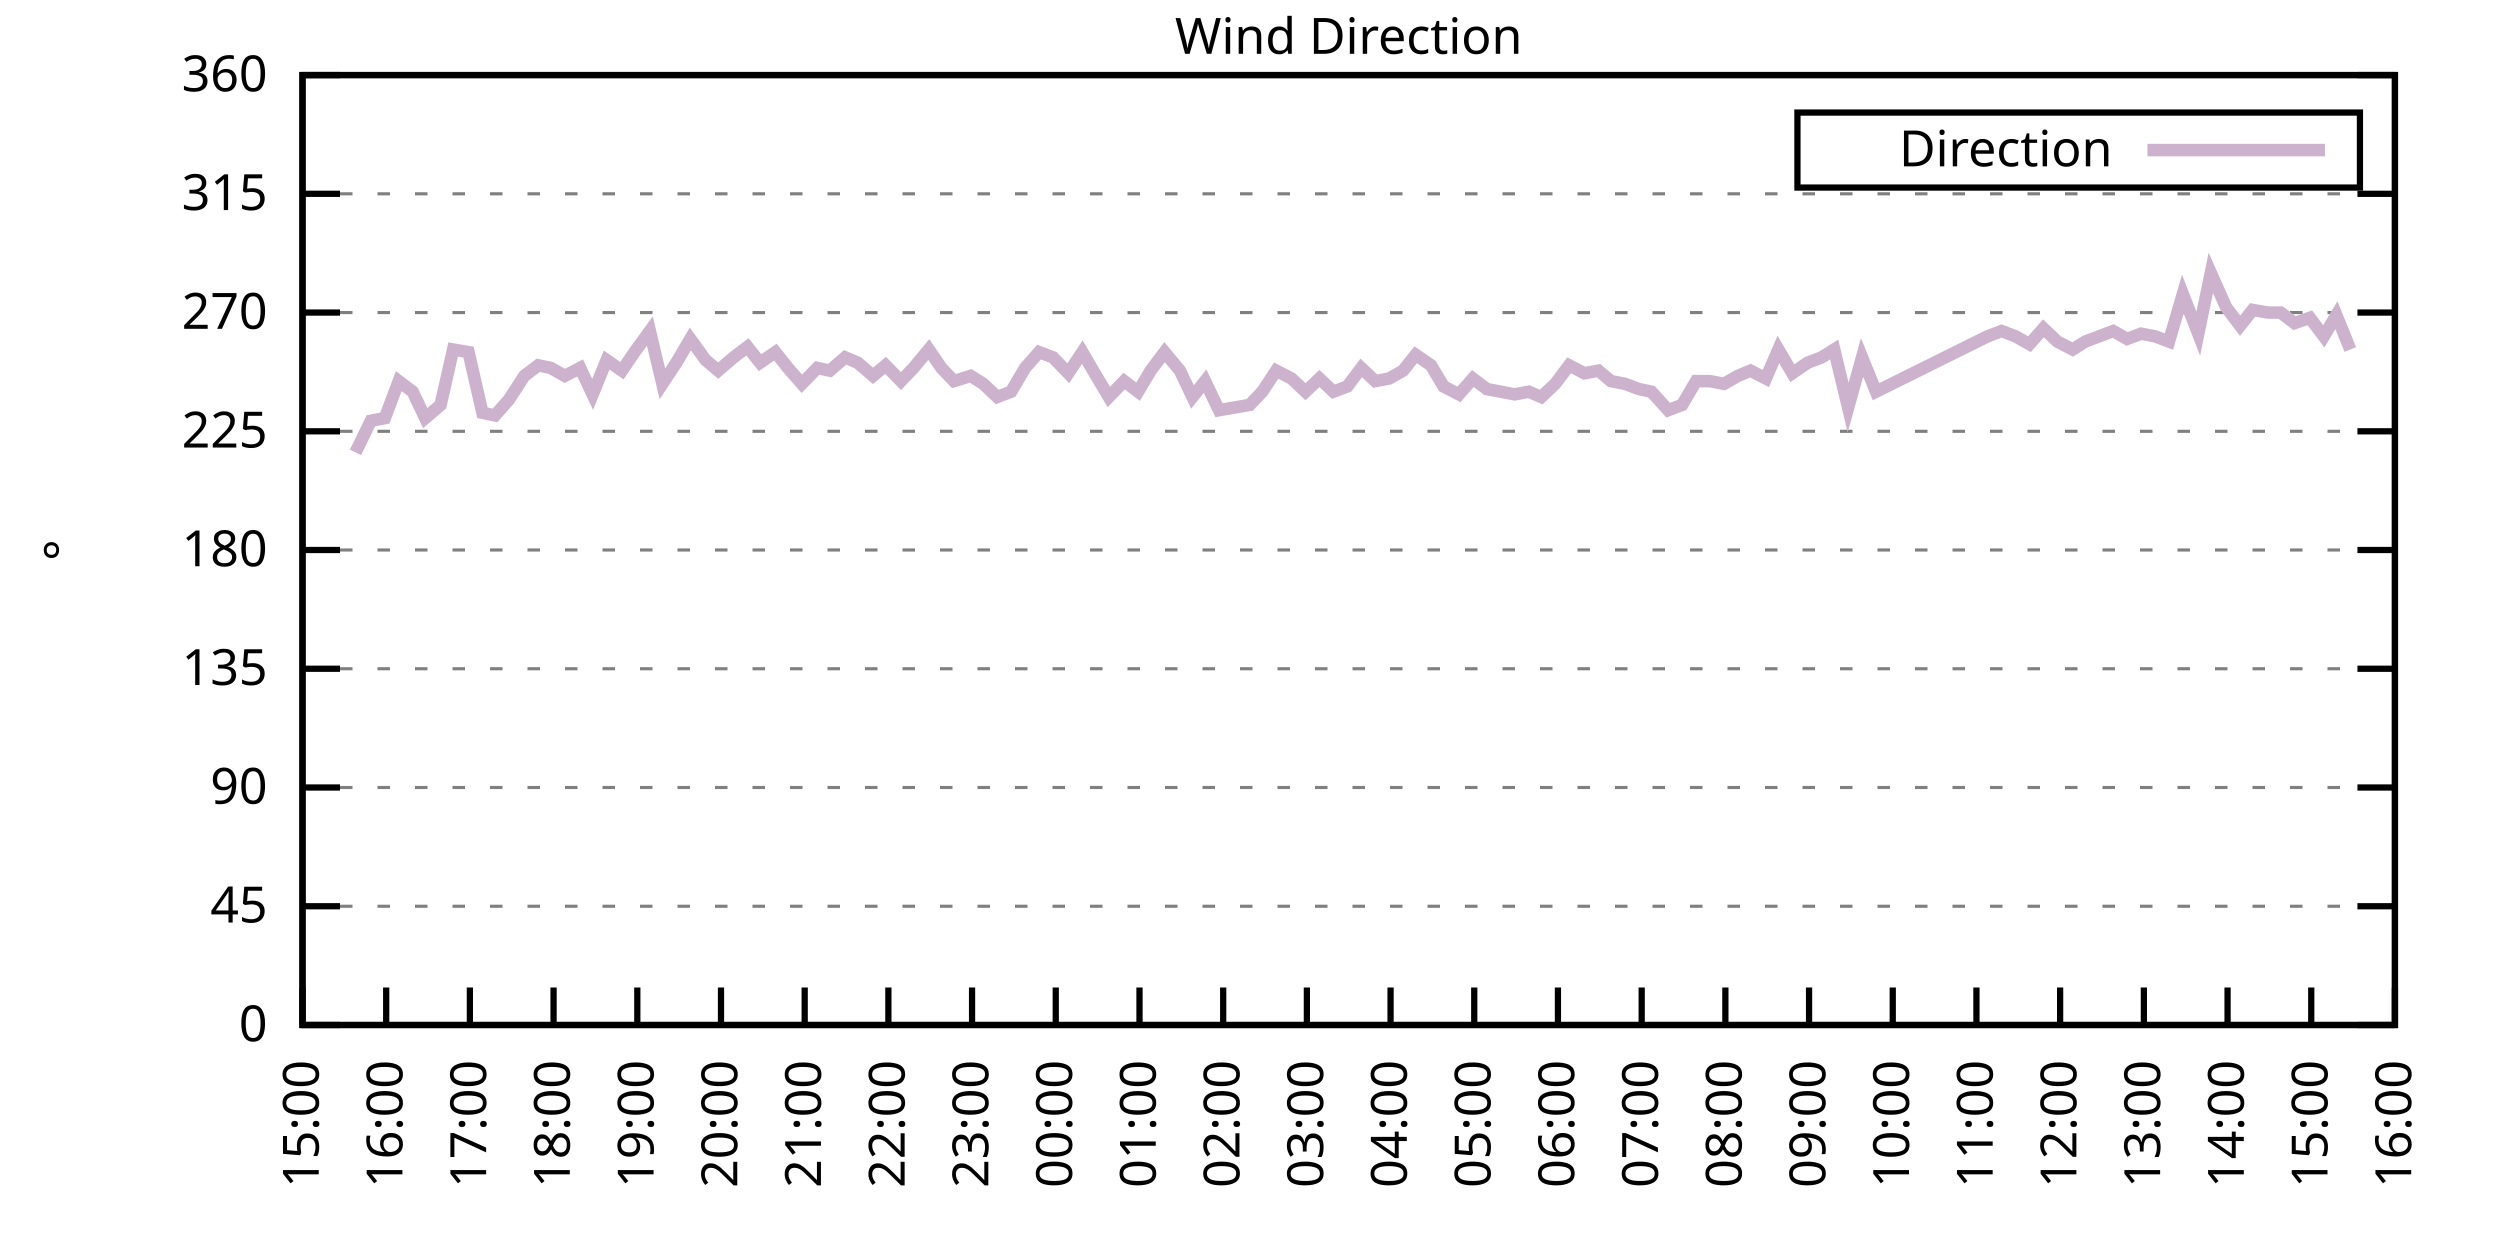
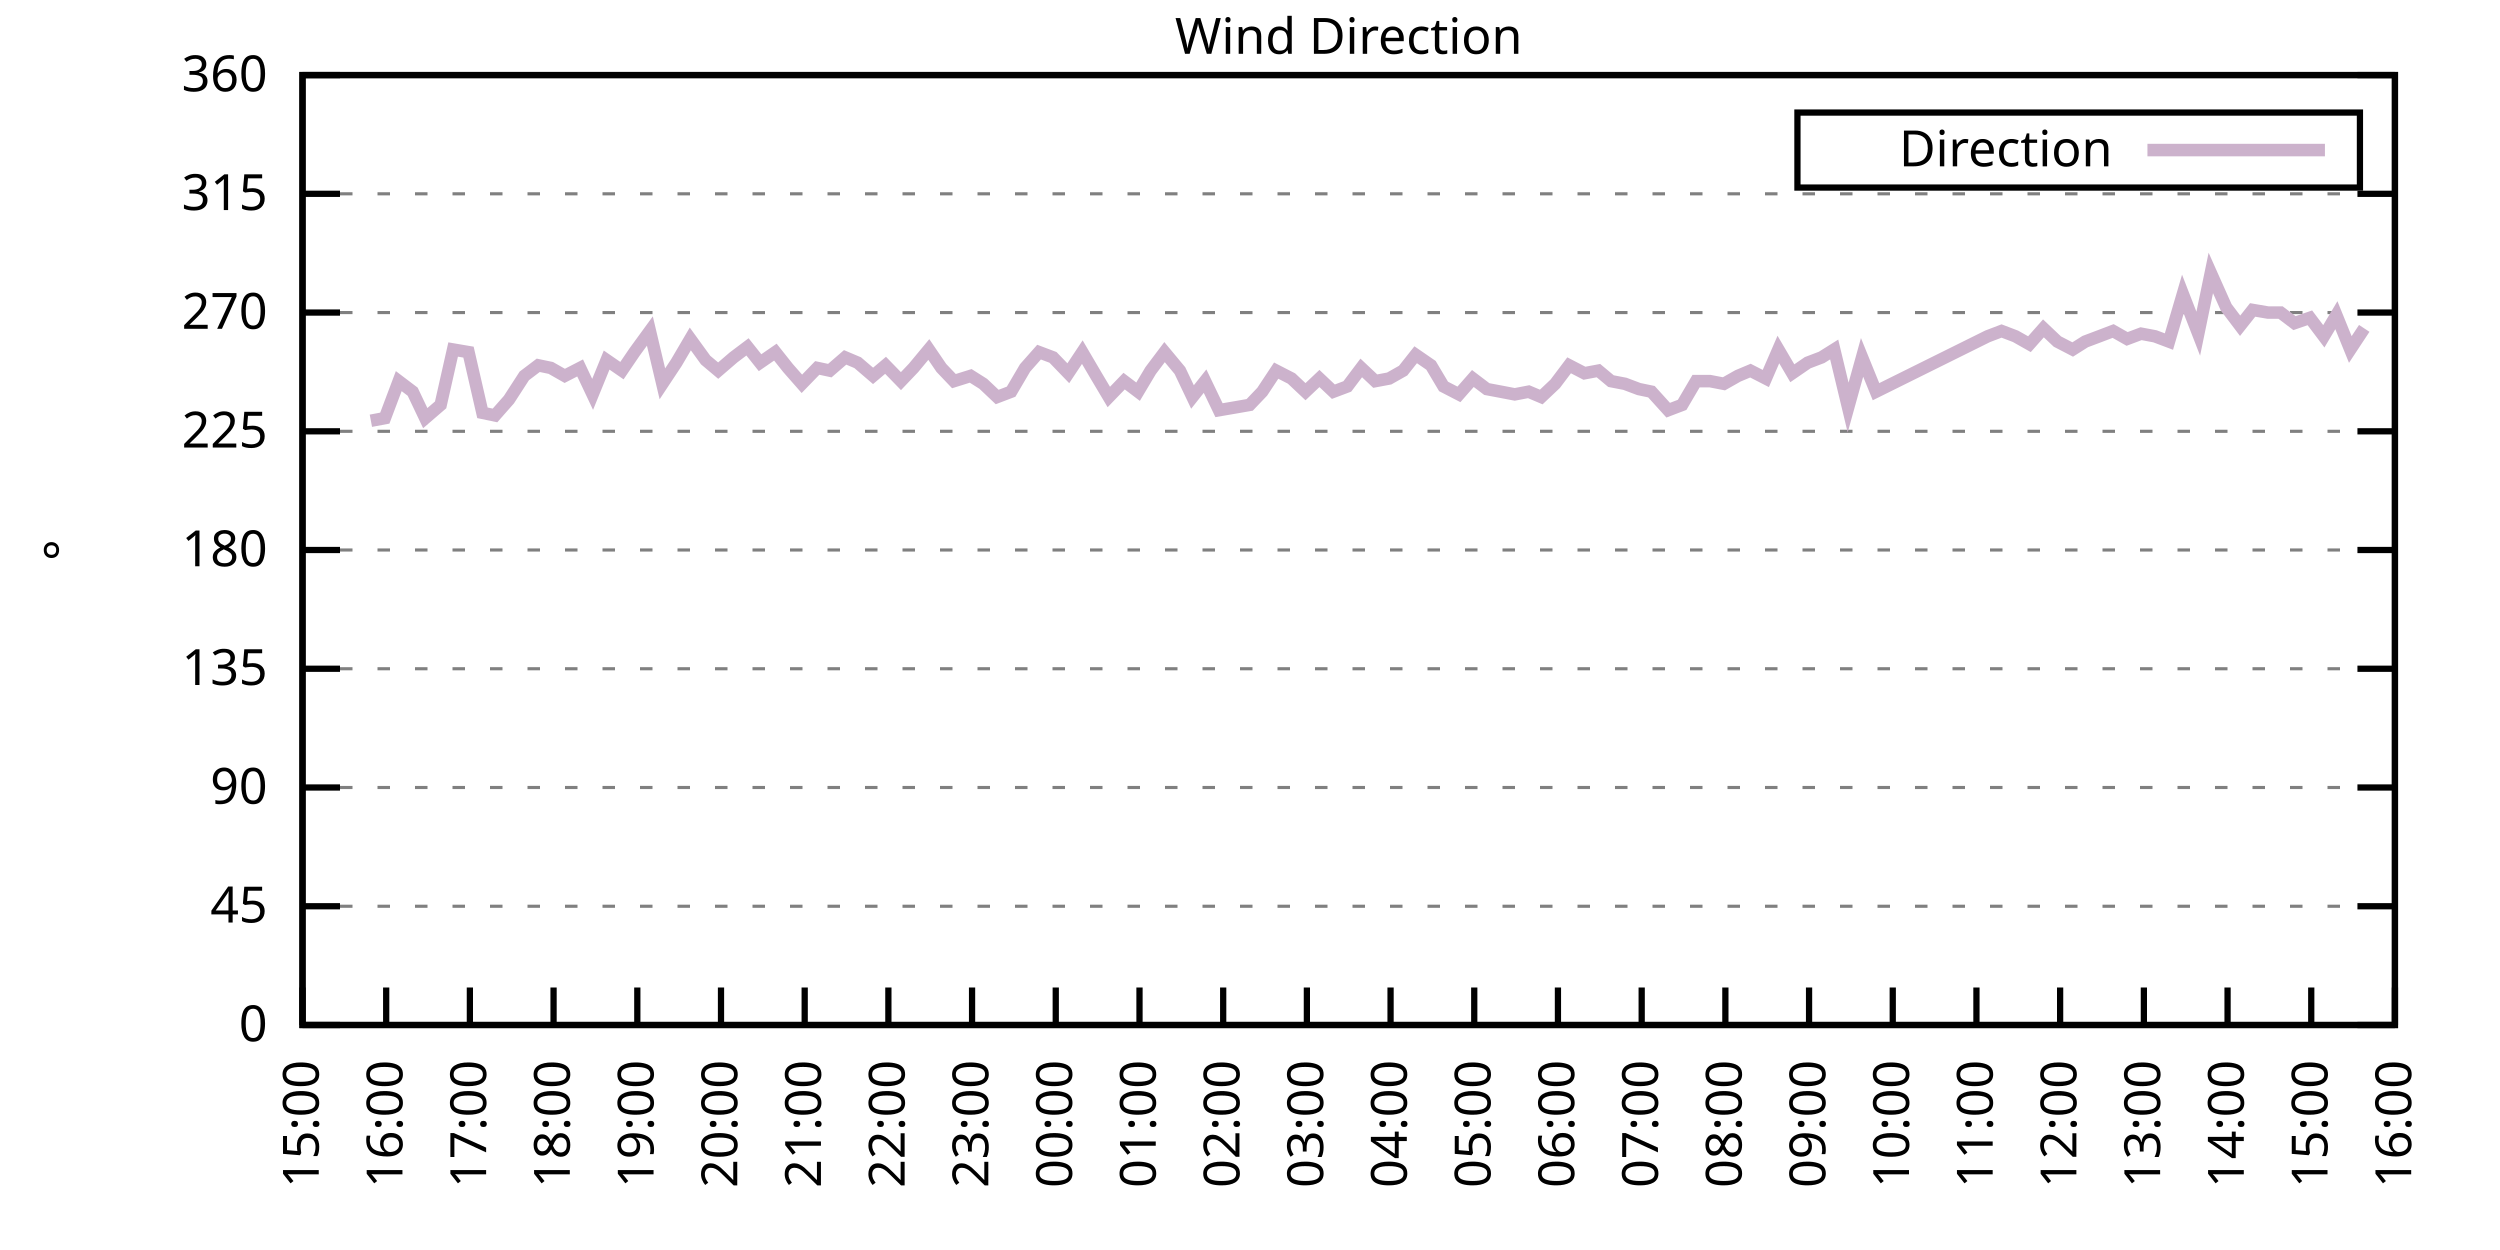
<svg xmlns="http://www.w3.org/2000/svg" xmlns:xlink="http://www.w3.org/1999/xlink" width="400" height="200" viewBox="0 0 400 200">
  <g id="gnuplot_canvas">
    <rect x="0" y="0" width="400" height="200" fill="none" />
    <defs>
      <circle id="gpDot" r="0.5" stroke-width="0.5" stroke="currentColor" />
      <path id="gpPt0" stroke-width="0.333" stroke="currentColor" d="M-1,0 h2 M0,-1 v2" />
      <path id="gpPt1" stroke-width="0.333" stroke="currentColor" d="M-1,-1 L1,1 M1,-1 L-1,1" />
      <path id="gpPt2" stroke-width="0.333" stroke="currentColor" d="M-1,0 L1,0 M0,-1 L0,1 M-1,-1 L1,1 M-1,1 L1,-1" />
      <rect id="gpPt3" stroke-width="0.333" stroke="currentColor" x="-1" y="-1" width="2" height="2" />
      <rect id="gpPt4" stroke-width="0.333" stroke="currentColor" fill="currentColor" x="-1" y="-1" width="2" height="2" />
      <circle id="gpPt5" stroke-width="0.333" stroke="currentColor" cx="0" cy="0" r="1" />
      <use xlink:href="#gpPt5" id="gpPt6" fill="currentColor" stroke="none" />
      <path id="gpPt7" stroke-width="0.333" stroke="currentColor" d="M0,-1.33 L-1.33,0.67 L1.33,0.67 z" />
      <use xlink:href="#gpPt7" id="gpPt8" fill="currentColor" stroke="none" />
      <use xlink:href="#gpPt7" id="gpPt9" stroke="currentColor" transform="rotate(180)" />
      <use xlink:href="#gpPt9" id="gpPt10" fill="currentColor" stroke="none" />
      <use xlink:href="#gpPt3" id="gpPt11" stroke="currentColor" transform="rotate(45)" />
      <use xlink:href="#gpPt11" id="gpPt12" fill="currentColor" stroke="none" />
      <path id="gpPt13" stroke-width="0.333" stroke="currentColor" d="M0,1.330 L1.265,0.411 L0.782,-1.067 L-0.782,-1.076 L-1.265,0.411 z" />
      <use xlink:href="#gpPt13" id="gpPt14" fill="currentColor" stroke="none" />
      <filter id="textbox" filterUnits="objectBoundingBox" x="0" y="0" height="1" width="1">
        <feFlood flood-color="white" flood-opacity="1" result="bgnd" />
        <feComposite in="SourceGraphic" in2="bgnd" operator="atop" />
      </filter>
      <filter id="greybox" filterUnits="objectBoundingBox" x="0" y="0" height="1" width="1">
        <feFlood flood-color="lightgrey" flood-opacity="1" result="grey" />
        <feComposite in="SourceGraphic" in2="grey" operator="atop" />
      </filter>
    </defs>
    <g fill="none" color="white" stroke="currentColor" stroke-width="1.00" stroke-linecap="butt" stroke-linejoin="miter">
</g>
    <g fill="none" color="black" stroke="currentColor" stroke-width="1.00" stroke-linecap="butt" stroke-linejoin="miter">
      <g stroke="none" shape-rendering="crispEdges">
        <polygon fill="rgb(255, 255, 255)" points="48.40,164.00 383.18,164.00 383.18,12.02 48.40,12.02 " />
      </g>
    </g>
    <g fill="none" color="black" stroke="currentColor" stroke-width="1.00" stroke-linecap="butt" stroke-linejoin="miter">
</g>
    <g fill="none" color="black" stroke="black" stroke-width="0.50" stroke-linecap="butt" stroke-linejoin="miter">
</g>
    <g fill="none" color="gray" stroke="currentColor" stroke-width="0.50" stroke-linecap="butt" stroke-linejoin="miter">
      <path stroke="gray" stroke-dasharray="2,4" class="gridline" d="M48.40,164.00 L383.19,164.00  " />
    </g>
    <g fill="none" color="gray" stroke="gray" stroke-width="1.00" stroke-linecap="butt" stroke-linejoin="miter">
</g>
    <g fill="none" color="black" stroke="currentColor" stroke-width="1.00" stroke-linecap="butt" stroke-linejoin="miter">
      <path stroke="black" d="M48.40,164.00 L54.40,164.00 M383.19,164.00 L377.19,164.00  " />
      <g transform="translate(42.80,166.60)" stroke="none" fill="black" font-family="Sans" font-size="8.00" text-anchor="end">
        <text>
          <tspan font-family="Sans"> 0</tspan>
        </text>
      </g>
    </g>
    <g fill="none" color="black" stroke="currentColor" stroke-width="1.00" stroke-linecap="butt" stroke-linejoin="miter">
</g>
    <g fill="none" color="black" stroke="black" stroke-width="0.50" stroke-linecap="butt" stroke-linejoin="miter">
</g>
    <g fill="none" color="gray" stroke="currentColor" stroke-width="0.50" stroke-linecap="butt" stroke-linejoin="miter">
      <path stroke="gray" stroke-dasharray="2,4" class="gridline" d="M48.40,145.00 L383.19,145.00  " />
    </g>
    <g fill="none" color="gray" stroke="gray" stroke-width="1.00" stroke-linecap="butt" stroke-linejoin="miter">
</g>
    <g fill="none" color="black" stroke="currentColor" stroke-width="1.00" stroke-linecap="butt" stroke-linejoin="miter">
      <path stroke="black" d="M48.40,145.00 L54.40,145.00 M383.19,145.00 L377.19,145.00  " />
      <g transform="translate(42.80,147.60)" stroke="none" fill="black" font-family="Sans" font-size="8.00" text-anchor="end">
        <text>
          <tspan font-family="Sans"> 45</tspan>
        </text>
      </g>
    </g>
    <g fill="none" color="black" stroke="currentColor" stroke-width="1.00" stroke-linecap="butt" stroke-linejoin="miter">
</g>
    <g fill="none" color="black" stroke="black" stroke-width="0.50" stroke-linecap="butt" stroke-linejoin="miter">
</g>
    <g fill="none" color="gray" stroke="currentColor" stroke-width="0.50" stroke-linecap="butt" stroke-linejoin="miter">
      <path stroke="gray" stroke-dasharray="2,4" class="gridline" d="M48.40,126.00 L383.19,126.00  " />
    </g>
    <g fill="none" color="gray" stroke="gray" stroke-width="1.00" stroke-linecap="butt" stroke-linejoin="miter">
</g>
    <g fill="none" color="black" stroke="currentColor" stroke-width="1.00" stroke-linecap="butt" stroke-linejoin="miter">
      <path stroke="black" d="M48.40,126.00 L54.40,126.00 M383.19,126.00 L377.19,126.00  " />
      <g transform="translate(42.80,128.60)" stroke="none" fill="black" font-family="Sans" font-size="8.00" text-anchor="end">
        <text>
          <tspan font-family="Sans"> 90</tspan>
        </text>
      </g>
    </g>
    <g fill="none" color="black" stroke="currentColor" stroke-width="1.00" stroke-linecap="butt" stroke-linejoin="miter">
</g>
    <g fill="none" color="black" stroke="black" stroke-width="0.50" stroke-linecap="butt" stroke-linejoin="miter">
</g>
    <g fill="none" color="gray" stroke="currentColor" stroke-width="0.50" stroke-linecap="butt" stroke-linejoin="miter">
      <path stroke="gray" stroke-dasharray="2,4" class="gridline" d="M48.40,107.00 L383.19,107.00  " />
    </g>
    <g fill="none" color="gray" stroke="gray" stroke-width="1.00" stroke-linecap="butt" stroke-linejoin="miter">
</g>
    <g fill="none" color="black" stroke="currentColor" stroke-width="1.00" stroke-linecap="butt" stroke-linejoin="miter">
      <path stroke="black" d="M48.40,107.00 L54.40,107.00 M383.19,107.00 L377.19,107.00  " />
      <g transform="translate(42.80,109.60)" stroke="none" fill="black" font-family="Sans" font-size="8.00" text-anchor="end">
        <text>
          <tspan font-family="Sans"> 135</tspan>
        </text>
      </g>
    </g>
    <g fill="none" color="black" stroke="currentColor" stroke-width="1.00" stroke-linecap="butt" stroke-linejoin="miter">
</g>
    <g fill="none" color="black" stroke="black" stroke-width="0.50" stroke-linecap="butt" stroke-linejoin="miter">
</g>
    <g fill="none" color="gray" stroke="currentColor" stroke-width="0.50" stroke-linecap="butt" stroke-linejoin="miter">
      <path stroke="gray" stroke-dasharray="2,4" class="gridline" d="M48.40,88.00 L383.19,88.00  " />
    </g>
    <g fill="none" color="gray" stroke="gray" stroke-width="1.00" stroke-linecap="butt" stroke-linejoin="miter">
</g>
    <g fill="none" color="black" stroke="currentColor" stroke-width="1.00" stroke-linecap="butt" stroke-linejoin="miter">
      <path stroke="black" d="M48.40,88.00 L54.40,88.00 M383.19,88.00 L377.19,88.00  " />
      <g transform="translate(42.80,90.60)" stroke="none" fill="black" font-family="Sans" font-size="8.00" text-anchor="end">
        <text>
          <tspan font-family="Sans"> 180</tspan>
        </text>
      </g>
    </g>
    <g fill="none" color="black" stroke="currentColor" stroke-width="1.00" stroke-linecap="butt" stroke-linejoin="miter">
</g>
    <g fill="none" color="black" stroke="black" stroke-width="0.50" stroke-linecap="butt" stroke-linejoin="miter">
</g>
    <g fill="none" color="gray" stroke="currentColor" stroke-width="0.50" stroke-linecap="butt" stroke-linejoin="miter">
      <path stroke="gray" stroke-dasharray="2,4" class="gridline" d="M48.40,69.01 L383.19,69.01  " />
    </g>
    <g fill="none" color="gray" stroke="gray" stroke-width="1.00" stroke-linecap="butt" stroke-linejoin="miter">
</g>
    <g fill="none" color="black" stroke="currentColor" stroke-width="1.00" stroke-linecap="butt" stroke-linejoin="miter">
      <path stroke="black" d="M48.40,69.01 L54.40,69.01 M383.19,69.01 L377.19,69.01  " />
      <g transform="translate(42.80,71.61)" stroke="none" fill="black" font-family="Sans" font-size="8.00" text-anchor="end">
        <text>
          <tspan font-family="Sans"> 225</tspan>
        </text>
      </g>
    </g>
    <g fill="none" color="black" stroke="currentColor" stroke-width="1.00" stroke-linecap="butt" stroke-linejoin="miter">
</g>
    <g fill="none" color="black" stroke="black" stroke-width="0.50" stroke-linecap="butt" stroke-linejoin="miter">
</g>
    <g fill="none" color="gray" stroke="currentColor" stroke-width="0.50" stroke-linecap="butt" stroke-linejoin="miter">
      <path stroke="gray" stroke-dasharray="2,4" class="gridline" d="M48.40,50.01 L383.19,50.01  " />
    </g>
    <g fill="none" color="gray" stroke="gray" stroke-width="1.00" stroke-linecap="butt" stroke-linejoin="miter">
</g>
    <g fill="none" color="black" stroke="currentColor" stroke-width="1.00" stroke-linecap="butt" stroke-linejoin="miter">
      <path stroke="black" d="M48.40,50.01 L54.40,50.01 M383.19,50.01 L377.19,50.01  " />
      <g transform="translate(42.80,52.61)" stroke="none" fill="black" font-family="Sans" font-size="8.00" text-anchor="end">
        <text>
          <tspan font-family="Sans"> 270</tspan>
        </text>
      </g>
    </g>
    <g fill="none" color="black" stroke="currentColor" stroke-width="1.00" stroke-linecap="butt" stroke-linejoin="miter">
</g>
    <g fill="none" color="black" stroke="black" stroke-width="0.50" stroke-linecap="butt" stroke-linejoin="miter">
</g>
    <g fill="none" color="gray" stroke="currentColor" stroke-width="0.50" stroke-linecap="butt" stroke-linejoin="miter">
      <path stroke="gray" stroke-dasharray="2,4" class="gridline" d="M48.40,31.01 L383.19,31.01  " />
    </g>
    <g fill="none" color="gray" stroke="gray" stroke-width="1.00" stroke-linecap="butt" stroke-linejoin="miter">
</g>
    <g fill="none" color="black" stroke="currentColor" stroke-width="1.00" stroke-linecap="butt" stroke-linejoin="miter">
      <path stroke="black" d="M48.40,31.01 L54.40,31.01 M383.19,31.01 L377.19,31.01  " />
      <g transform="translate(42.80,33.61)" stroke="none" fill="black" font-family="Sans" font-size="8.00" text-anchor="end">
        <text>
          <tspan font-family="Sans"> 315</tspan>
        </text>
      </g>
    </g>
    <g fill="none" color="black" stroke="currentColor" stroke-width="1.00" stroke-linecap="butt" stroke-linejoin="miter">
</g>
    <g fill="none" color="black" stroke="black" stroke-width="0.50" stroke-linecap="butt" stroke-linejoin="miter">
</g>
    <g fill="none" color="gray" stroke="currentColor" stroke-width="0.50" stroke-linecap="butt" stroke-linejoin="miter">
      <path stroke="gray" stroke-dasharray="2,4" class="gridline" d="M48.40,12.01 L383.19,12.01  " />
    </g>
    <g fill="none" color="gray" stroke="gray" stroke-width="1.00" stroke-linecap="butt" stroke-linejoin="miter">
</g>
    <g fill="none" color="black" stroke="currentColor" stroke-width="1.00" stroke-linecap="butt" stroke-linejoin="miter">
      <path stroke="black" d="M48.40,12.01 L54.40,12.01 M383.19,12.01 L377.19,12.01  " />
      <g transform="translate(42.80,14.61)" stroke="none" fill="black" font-family="Sans" font-size="8.00" text-anchor="end">
        <text>
          <tspan font-family="Sans"> 360</tspan>
        </text>
      </g>
    </g>
    <g fill="none" color="black" stroke="currentColor" stroke-width="1.00" stroke-linecap="butt" stroke-linejoin="miter">
      <path stroke="black" d="M48.40,164.00 L48.40,158.00  " />
      <g transform="translate(51.00,169.60) rotate(270.00)" stroke="none" fill="black" font-family="Sans" font-size="8.00" text-anchor="end">
        <text>
          <tspan font-family="Sans">15:00</tspan>
        </text>
      </g>
    </g>
    <g fill="none" color="black" stroke="currentColor" stroke-width="1.00" stroke-linecap="butt" stroke-linejoin="miter">
      <path stroke="black" d="M61.79,164.00 L61.79,158.00  " />
      <g transform="translate(64.39,169.60) rotate(270.00)" stroke="none" fill="black" font-family="Sans" font-size="8.00" text-anchor="end">
        <text>
          <tspan font-family="Sans">16:00</tspan>
        </text>
      </g>
    </g>
    <g fill="none" color="black" stroke="currentColor" stroke-width="1.00" stroke-linecap="butt" stroke-linejoin="miter">
      <path stroke="black" d="M75.18,164.00 L75.18,158.00  " />
      <g transform="translate(77.78,169.60) rotate(270.00)" stroke="none" fill="black" font-family="Sans" font-size="8.00" text-anchor="end">
        <text>
          <tspan font-family="Sans">17:00</tspan>
        </text>
      </g>
    </g>
    <g fill="none" color="black" stroke="currentColor" stroke-width="1.00" stroke-linecap="butt" stroke-linejoin="miter">
      <path stroke="black" d="M88.57,164.00 L88.57,158.00  " />
      <g transform="translate(91.17,169.60) rotate(270.00)" stroke="none" fill="black" font-family="Sans" font-size="8.00" text-anchor="end">
        <text>
          <tspan font-family="Sans">18:00</tspan>
        </text>
      </g>
    </g>
    <g fill="none" color="black" stroke="currentColor" stroke-width="1.00" stroke-linecap="butt" stroke-linejoin="miter">
      <path stroke="black" d="M101.97,164.00 L101.97,158.00  " />
      <g transform="translate(104.57,169.60) rotate(270.00)" stroke="none" fill="black" font-family="Sans" font-size="8.00" text-anchor="end">
        <text>
          <tspan font-family="Sans">19:00</tspan>
        </text>
      </g>
    </g>
    <g fill="none" color="black" stroke="currentColor" stroke-width="1.00" stroke-linecap="butt" stroke-linejoin="miter">
      <path stroke="black" d="M115.36,164.00 L115.36,158.00  " />
      <g transform="translate(117.96,169.60) rotate(270.00)" stroke="none" fill="black" font-family="Sans" font-size="8.00" text-anchor="end">
        <text>
          <tspan font-family="Sans">20:00</tspan>
        </text>
      </g>
    </g>
    <g fill="none" color="black" stroke="currentColor" stroke-width="1.00" stroke-linecap="butt" stroke-linejoin="miter">
      <path stroke="black" d="M128.75,164.00 L128.75,158.00  " />
      <g transform="translate(131.35,169.60) rotate(270.00)" stroke="none" fill="black" font-family="Sans" font-size="8.00" text-anchor="end">
        <text>
          <tspan font-family="Sans">21:00</tspan>
        </text>
      </g>
    </g>
    <g fill="none" color="black" stroke="currentColor" stroke-width="1.00" stroke-linecap="butt" stroke-linejoin="miter">
      <path stroke="black" d="M142.14,164.00 L142.14,158.00  " />
      <g transform="translate(144.74,169.60) rotate(270.00)" stroke="none" fill="black" font-family="Sans" font-size="8.00" text-anchor="end">
        <text>
          <tspan font-family="Sans">22:00</tspan>
        </text>
      </g>
    </g>
    <g fill="none" color="black" stroke="currentColor" stroke-width="1.00" stroke-linecap="butt" stroke-linejoin="miter">
      <path stroke="black" d="M155.53,164.00 L155.53,158.00  " />
      <g transform="translate(158.13,169.60) rotate(270.00)" stroke="none" fill="black" font-family="Sans" font-size="8.00" text-anchor="end">
        <text>
          <tspan font-family="Sans">23:00</tspan>
        </text>
      </g>
    </g>
    <g fill="none" color="black" stroke="currentColor" stroke-width="1.00" stroke-linecap="butt" stroke-linejoin="miter">
      <path stroke="black" d="M168.92,164.00 L168.92,158.00  " />
      <g transform="translate(171.52,169.60) rotate(270.00)" stroke="none" fill="black" font-family="Sans" font-size="8.00" text-anchor="end">
        <text>
          <tspan font-family="Sans">00:00</tspan>
        </text>
      </g>
    </g>
    <g fill="none" color="black" stroke="currentColor" stroke-width="1.00" stroke-linecap="butt" stroke-linejoin="miter">
      <path stroke="black" d="M182.32,164.00 L182.32,158.00  " />
      <g transform="translate(184.92,169.60) rotate(270.00)" stroke="none" fill="black" font-family="Sans" font-size="8.00" text-anchor="end">
        <text>
          <tspan font-family="Sans">01:00</tspan>
        </text>
      </g>
    </g>
    <g fill="none" color="black" stroke="currentColor" stroke-width="1.00" stroke-linecap="butt" stroke-linejoin="miter">
      <path stroke="black" d="M195.71,164.00 L195.71,158.00  " />
      <g transform="translate(198.31,169.60) rotate(270.00)" stroke="none" fill="black" font-family="Sans" font-size="8.00" text-anchor="end">
        <text>
          <tspan font-family="Sans">02:00</tspan>
        </text>
      </g>
    </g>
    <g fill="none" color="black" stroke="currentColor" stroke-width="1.00" stroke-linecap="butt" stroke-linejoin="miter">
      <path stroke="black" d="M209.10,164.00 L209.10,158.00  " />
      <g transform="translate(211.70,169.60) rotate(270.00)" stroke="none" fill="black" font-family="Sans" font-size="8.00" text-anchor="end">
        <text>
          <tspan font-family="Sans">03:00</tspan>
        </text>
      </g>
    </g>
    <g fill="none" color="black" stroke="currentColor" stroke-width="1.00" stroke-linecap="butt" stroke-linejoin="miter">
      <path stroke="black" d="M222.49,164.00 L222.49,158.00  " />
      <g transform="translate(225.09,169.60) rotate(270.00)" stroke="none" fill="black" font-family="Sans" font-size="8.00" text-anchor="end">
        <text>
          <tspan font-family="Sans">04:00</tspan>
        </text>
      </g>
    </g>
    <g fill="none" color="black" stroke="currentColor" stroke-width="1.00" stroke-linecap="butt" stroke-linejoin="miter">
      <path stroke="black" d="M235.88,164.00 L235.88,158.00  " />
      <g transform="translate(238.48,169.60) rotate(270.00)" stroke="none" fill="black" font-family="Sans" font-size="8.00" text-anchor="end">
        <text>
          <tspan font-family="Sans">05:00</tspan>
        </text>
      </g>
    </g>
    <g fill="none" color="black" stroke="currentColor" stroke-width="1.00" stroke-linecap="butt" stroke-linejoin="miter">
      <path stroke="black" d="M249.27,164.00 L249.27,158.00  " />
      <g transform="translate(251.87,169.60) rotate(270.00)" stroke="none" fill="black" font-family="Sans" font-size="8.00" text-anchor="end">
        <text>
          <tspan font-family="Sans">06:00</tspan>
        </text>
      </g>
    </g>
    <g fill="none" color="black" stroke="currentColor" stroke-width="1.00" stroke-linecap="butt" stroke-linejoin="miter">
      <path stroke="black" d="M262.67,164.00 L262.67,158.00  " />
      <g transform="translate(265.27,169.60) rotate(270.00)" stroke="none" fill="black" font-family="Sans" font-size="8.00" text-anchor="end">
        <text>
          <tspan font-family="Sans">07:00</tspan>
        </text>
      </g>
    </g>
    <g fill="none" color="black" stroke="currentColor" stroke-width="1.00" stroke-linecap="butt" stroke-linejoin="miter">
      <path stroke="black" d="M276.06,164.00 L276.06,158.00  " />
      <g transform="translate(278.66,169.60) rotate(270.00)" stroke="none" fill="black" font-family="Sans" font-size="8.00" text-anchor="end">
        <text>
          <tspan font-family="Sans">08:00</tspan>
        </text>
      </g>
    </g>
    <g fill="none" color="black" stroke="currentColor" stroke-width="1.00" stroke-linecap="butt" stroke-linejoin="miter">
      <path stroke="black" d="M289.45,164.00 L289.45,158.00  " />
      <g transform="translate(292.05,169.60) rotate(270.00)" stroke="none" fill="black" font-family="Sans" font-size="8.00" text-anchor="end">
        <text>
          <tspan font-family="Sans">09:00</tspan>
        </text>
      </g>
    </g>
    <g fill="none" color="black" stroke="currentColor" stroke-width="1.00" stroke-linecap="butt" stroke-linejoin="miter">
      <path stroke="black" d="M302.84,164.00 L302.84,158.00  " />
      <g transform="translate(305.44,169.60) rotate(270.00)" stroke="none" fill="black" font-family="Sans" font-size="8.00" text-anchor="end">
        <text>
          <tspan font-family="Sans">10:00</tspan>
        </text>
      </g>
    </g>
    <g fill="none" color="black" stroke="currentColor" stroke-width="1.00" stroke-linecap="butt" stroke-linejoin="miter">
      <path stroke="black" d="M316.23,164.00 L316.23,158.00  " />
      <g transform="translate(318.83,169.60) rotate(270.00)" stroke="none" fill="black" font-family="Sans" font-size="8.00" text-anchor="end">
        <text>
          <tspan font-family="Sans">11:00</tspan>
        </text>
      </g>
    </g>
    <g fill="none" color="black" stroke="currentColor" stroke-width="1.00" stroke-linecap="butt" stroke-linejoin="miter">
      <path stroke="black" d="M329.62,164.00 L329.62,158.00  " />
      <g transform="translate(332.22,169.60) rotate(270.00)" stroke="none" fill="black" font-family="Sans" font-size="8.00" text-anchor="end">
        <text>
          <tspan font-family="Sans">12:00</tspan>
        </text>
      </g>
    </g>
    <g fill="none" color="black" stroke="currentColor" stroke-width="1.00" stroke-linecap="butt" stroke-linejoin="miter">
      <path stroke="black" d="M343.02,164.00 L343.02,158.00  " />
      <g transform="translate(345.62,169.60) rotate(270.00)" stroke="none" fill="black" font-family="Sans" font-size="8.00" text-anchor="end">
        <text>
          <tspan font-family="Sans">13:00</tspan>
        </text>
      </g>
    </g>
    <g fill="none" color="black" stroke="currentColor" stroke-width="1.00" stroke-linecap="butt" stroke-linejoin="miter">
      <path stroke="black" d="M356.41,164.00 L356.41,158.00  " />
      <g transform="translate(359.01,169.60) rotate(270.00)" stroke="none" fill="black" font-family="Sans" font-size="8.00" text-anchor="end">
        <text>
          <tspan font-family="Sans">14:00</tspan>
        </text>
      </g>
    </g>
    <g fill="none" color="black" stroke="currentColor" stroke-width="1.00" stroke-linecap="butt" stroke-linejoin="miter">
      <path stroke="black" d="M369.80,164.00 L369.80,158.00  " />
      <g transform="translate(372.40,169.60) rotate(270.00)" stroke="none" fill="black" font-family="Sans" font-size="8.00" text-anchor="end">
        <text>
          <tspan font-family="Sans">15:00</tspan>
        </text>
      </g>
    </g>
    <g fill="none" color="black" stroke="currentColor" stroke-width="1.00" stroke-linecap="butt" stroke-linejoin="miter">
      <path stroke="black" d="M383.19,164.00 L383.19,158.00  " />
      <g transform="translate(385.79,169.60) rotate(270.00)" stroke="none" fill="black" font-family="Sans" font-size="8.00" text-anchor="end">
        <text>
          <tspan font-family="Sans">16:00</tspan>
        </text>
      </g>
    </g>
    <g fill="none" color="black" stroke="currentColor" stroke-width="1.00" stroke-linecap="butt" stroke-linejoin="miter">
</g>
    <g fill="none" color="black" stroke="currentColor" stroke-width="1.00" stroke-linecap="butt" stroke-linejoin="miter">
      <path stroke="black" d="M48.40,12.01 L48.40,164.00 L383.19,164.00 L383.19,12.01 L48.40,12.01 Z  " />
    </g>
    <g fill="none" color="black" stroke="currentColor" stroke-width="1.00" stroke-linecap="butt" stroke-linejoin="miter">
</g>
    <g fill="none" color="black" stroke="currentColor" stroke-width="1.00" stroke-linecap="butt" stroke-linejoin="miter">
      <path stroke="black" d="M287.59,30.01 L287.59,18.01 L377.59,18.01 L377.59,30.01 L287.59,30.01 Z  " />
    </g>
    <g id="Wind_direction_plot_1">
      <g fill="none" color="white" stroke="black" stroke-width="2.00" stroke-linecap="butt" stroke-linejoin="miter">
</g>
      <g fill="none" color="black" stroke="currentColor" stroke-width="2.00" stroke-linecap="butt" stroke-linejoin="miter">
        <g transform="translate(337.99,26.61)" stroke="none" fill="black" font-family="Sans" font-size="8.00" text-anchor="end">
          <text>
            <tspan font-family="Sans">Direction</tspan>
          </text>
        </g>
      </g>
      <g fill="none" color="black" stroke="currentColor" stroke-width="2.00" stroke-linecap="butt" stroke-linejoin="miter">
-         <path stroke="rgb(204, 178, 204)" d="M343.59,24.01 L371.99,24.01 M56.88,72.38 L59.34,67.32 L61.57,66.90 L63.80,60.98 L66.03,62.67 L68.04,66.90   L70.50,64.78 L72.50,55.92 L74.96,56.34 L77.19,66.05 L79.20,66.47 L81.43,63.94 L83.89,60.14 L86.12,58.45   L88.13,58.87 L90.36,60.14 L92.82,58.87 L94.82,63.10 L97.06,57.61 L99.51,59.30 L101.52,56.34 L103.98,52.96   L105.98,61.41 L108.22,58.03 L110.45,54.23 L112.90,57.61 L114.91,59.30 L117.37,57.18 L119.60,55.50 L121.61,58.03   L124.06,56.34 L126.07,58.87 L128.30,61.41 L130.76,58.87 L132.77,59.30 L135.22,57.18 L137.23,58.03 L139.69,60.14   L141.69,58.45 L144.15,60.98 L146.16,58.87 L148.61,55.92 L150.62,58.87 L152.63,60.98 L155.31,60.14 L157.32,61.41   L159.55,63.52 L161.78,62.67 L164.01,58.87 L166.25,56.34 L168.48,57.18 L170.93,59.72 L173.17,56.34 L175.40,60.14   L177.41,63.52 L179.86,60.98 L182.09,62.67 L184.10,59.30 L186.33,56.34 L188.79,59.30 L190.80,63.52 L192.81,60.98   L195.04,65.63 L197.49,65.21 L199.95,64.78 L201.96,62.67 L204.19,59.30 L206.64,60.56 L208.88,62.67 L211.11,60.56   L213.34,62.67 L215.57,61.83 L217.80,58.87 L220.04,60.98 L222.27,60.56 L224.50,59.30 L226.51,56.76 L228.96,58.45   L230.97,61.83 L233.43,63.10 L235.66,60.56 L237.89,62.25 L240.12,62.67 L242.36,63.10 L244.59,62.67 L246.60,63.52   L248.83,61.41 L251.06,58.45 L253.51,59.72 L255.75,59.30 L257.76,60.98 L259.99,61.41 L262.22,62.25 L264.23,62.67   L266.91,65.63 L269.14,64.78 L271.37,60.98 L273.60,60.98 L275.83,61.41 L278.07,60.14 L280.07,59.30 L282.53,60.56   L284.54,55.92 L286.77,59.72 L289.23,58.03 L291.46,57.18 L293.47,55.92 L295.70,65.21 L297.93,57.18 L300.16,62.67   L318.02,53.81 L320.25,52.96 L322.48,53.81 L324.71,55.07 L326.95,52.54 L329.18,54.65 L331.63,55.92 L333.64,54.65   L335.87,53.81 L338.10,52.96 L340.34,54.23 L342.57,53.39 L344.80,53.81 L347.03,54.65 L349.26,47.05 L351.72,53.39   L353.73,43.67 L356.18,49.16 L358.42,52.12 L360.42,49.59 L362.88,50.01 L364.89,50.01 L367.12,51.70 L369.58,50.85   L371.81,53.81 L373.82,50.43 L376.05,55.92  " />
+         <path stroke="rgb(204, 178, 204)" d="M343.59,24.01 L371.99,24.01 M59.34,67.32 L61.57,66.90 L63.80,60.98 L66.03,62.67 L68.04,66.90 L70.50,64.78   L72.50,55.92 L74.96,56.34 L77.19,66.05 L79.20,66.47 L81.43,63.94 L83.89,60.14 L86.12,58.45 L88.13,58.87   L90.36,60.14 L92.82,58.87 L94.82,63.10 L97.06,57.61 L99.51,59.30 L101.52,56.34 L103.98,52.96 L105.98,61.41   L108.22,58.03 L110.45,54.23 L112.90,57.61 L114.91,59.30 L117.37,57.18 L119.60,55.50 L121.61,58.03 L124.06,56.34   L126.07,58.87 L128.30,61.41 L130.76,58.87 L132.77,59.30 L135.22,57.18 L137.23,58.03 L139.69,60.14 L141.69,58.45   L144.15,60.98 L146.16,58.87 L148.61,55.92 L150.62,58.87 L152.63,60.98 L155.31,60.14 L157.32,61.41 L159.55,63.52   L161.78,62.67 L164.01,58.87 L166.25,56.34 L168.48,57.18 L170.93,59.72 L173.17,56.34 L175.40,60.14 L177.41,63.52   L179.86,60.98 L182.09,62.67 L184.10,59.30 L186.33,56.34 L188.79,59.30 L190.80,63.52 L192.81,60.98 L195.04,65.63   L197.49,65.21 L199.95,64.78 L201.96,62.67 L204.19,59.30 L206.64,60.56 L208.88,62.67 L211.11,60.56 L213.34,62.67   L215.57,61.83 L217.80,58.87 L220.04,60.98 L222.27,60.56 L224.50,59.30 L226.51,56.76 L228.96,58.45 L230.97,61.83   L233.43,63.10 L235.66,60.56 L237.89,62.25 L240.12,62.67 L242.36,63.10 L244.59,62.67 L246.60,63.52 L248.83,61.41   L251.06,58.45 L253.51,59.72 L255.75,59.30 L257.76,60.98 L259.99,61.41 L262.22,62.25 L264.23,62.67 L266.91,65.63   L269.14,64.78 L271.37,60.98 L273.60,60.98 L275.83,61.41 L278.07,60.14 L280.07,59.30 L282.53,60.56 L284.54,55.92   L286.77,59.72 L289.23,58.03 L291.46,57.18 L293.47,55.92 L295.70,65.21 L297.93,57.18 L300.16,62.67 L318.02,53.81   L320.25,52.96 L322.48,53.81 L324.71,55.07 L326.95,52.54 L329.18,54.65 L331.63,55.92 L333.64,54.65 L335.87,53.81   L338.10,52.96 L340.34,54.23 L342.57,53.39 L344.80,53.81 L347.03,54.65 L349.26,47.05 L351.72,53.39 L353.73,43.67   L356.18,49.16 L358.42,52.12 L360.42,49.59 L362.88,50.01 L364.89,50.01 L367.12,51.70 L369.58,50.85 L371.81,53.81   L373.82,50.43 L376.05,55.92 L378.28,52.54  " />
      </g>
    </g>
    <g fill="none" color="black" stroke="currentColor" stroke-width="2.00" stroke-linecap="butt" stroke-linejoin="miter">
</g>
    <g fill="none" color="black" stroke="black" stroke-width="1.00" stroke-linecap="butt" stroke-linejoin="miter">
</g>
    <g fill="none" color="black" stroke="currentColor" stroke-width="1.00" stroke-linecap="butt" stroke-linejoin="miter">
      <path stroke="black" d="M48.40,12.01 L48.40,164.00 L383.19,164.00 L383.19,12.01 L48.40,12.01 Z  " />
      <g transform="translate(12.80,88.01) rotate(270.00)" stroke="none" fill="black" font-family="Sans" font-size="8.00" text-anchor="middle">
        <text>
          <tspan font-family="Sans">°</tspan>
        </text>
      </g>
    </g>
    <g fill="none" color="black" stroke="currentColor" stroke-width="1.00" stroke-linecap="butt" stroke-linejoin="miter">
</g>
    <g fill="none" color="black" stroke="currentColor" stroke-width="1.00" stroke-linecap="butt" stroke-linejoin="miter">
      <g transform="translate(215.79,8.61)" stroke="none" fill="black" font-family="Sans" font-size="8.00" text-anchor="middle">
        <text>
          <tspan font-family="Sans">Wind Direction</tspan>
        </text>
      </g>
    </g>
    <g fill="none" color="black" stroke="currentColor" stroke-width="1.00" stroke-linecap="butt" stroke-linejoin="miter">
</g>
  </g>
</svg>
